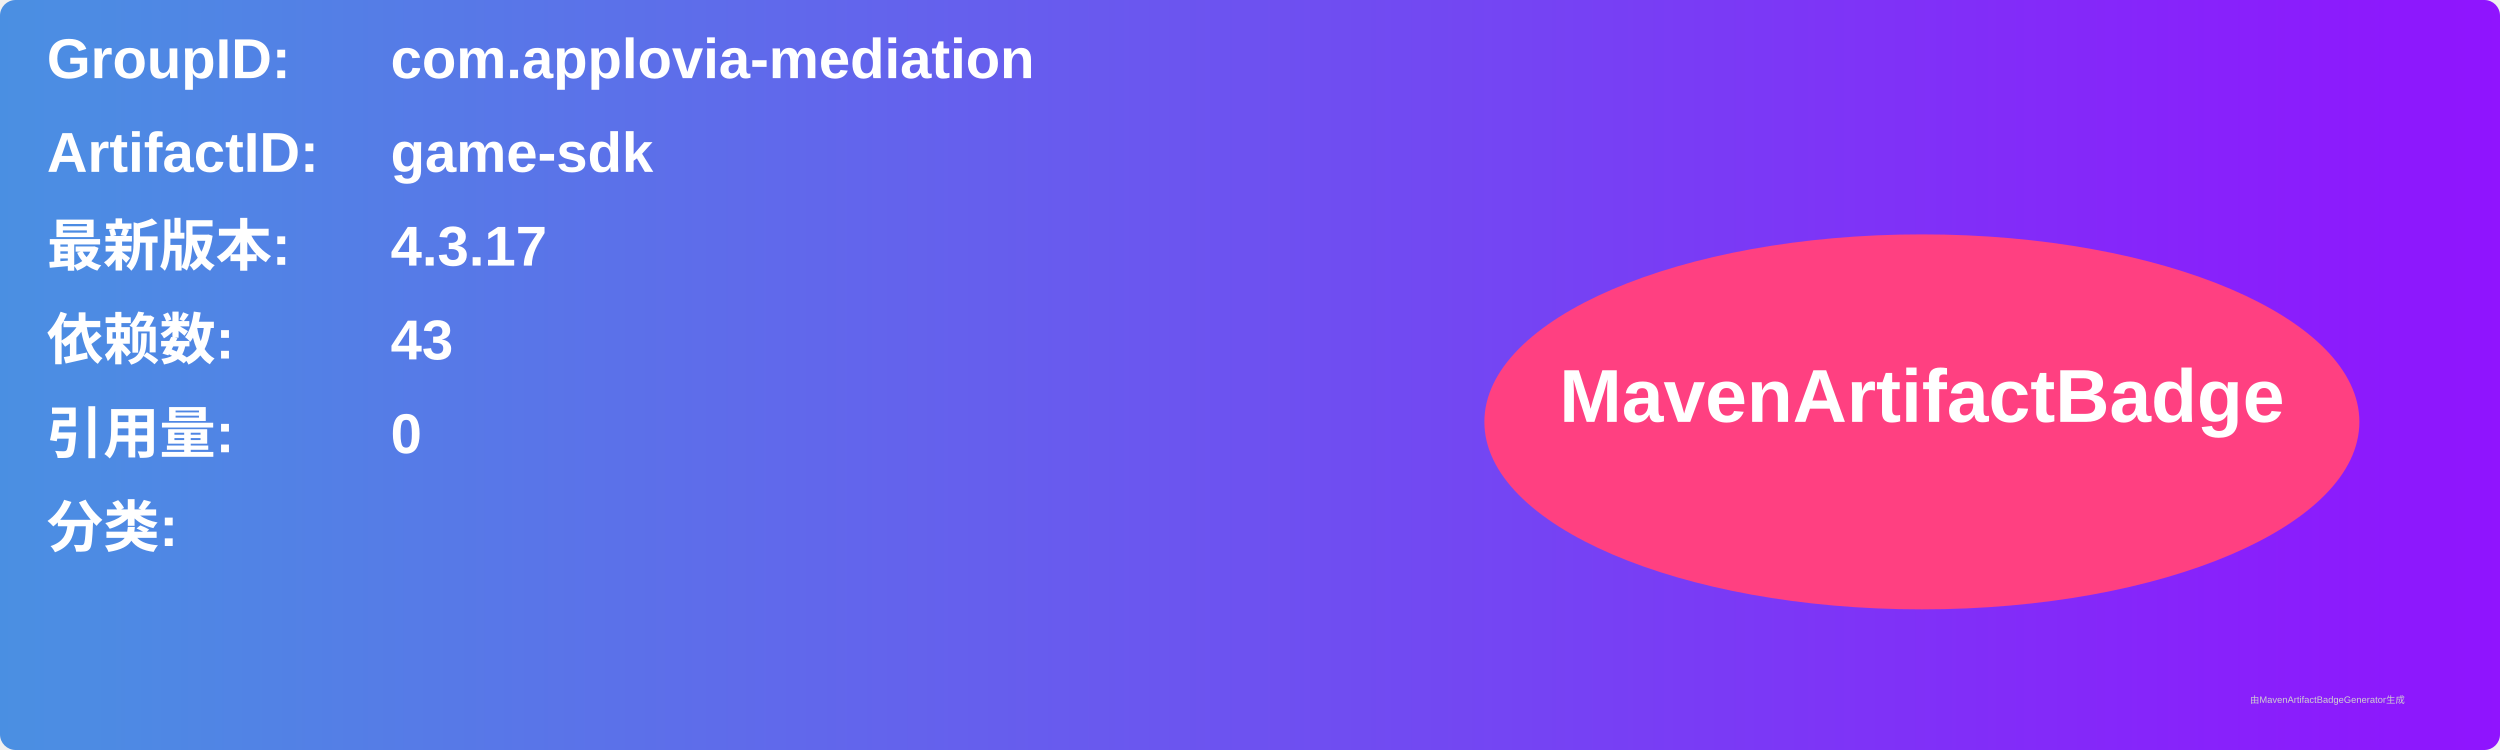
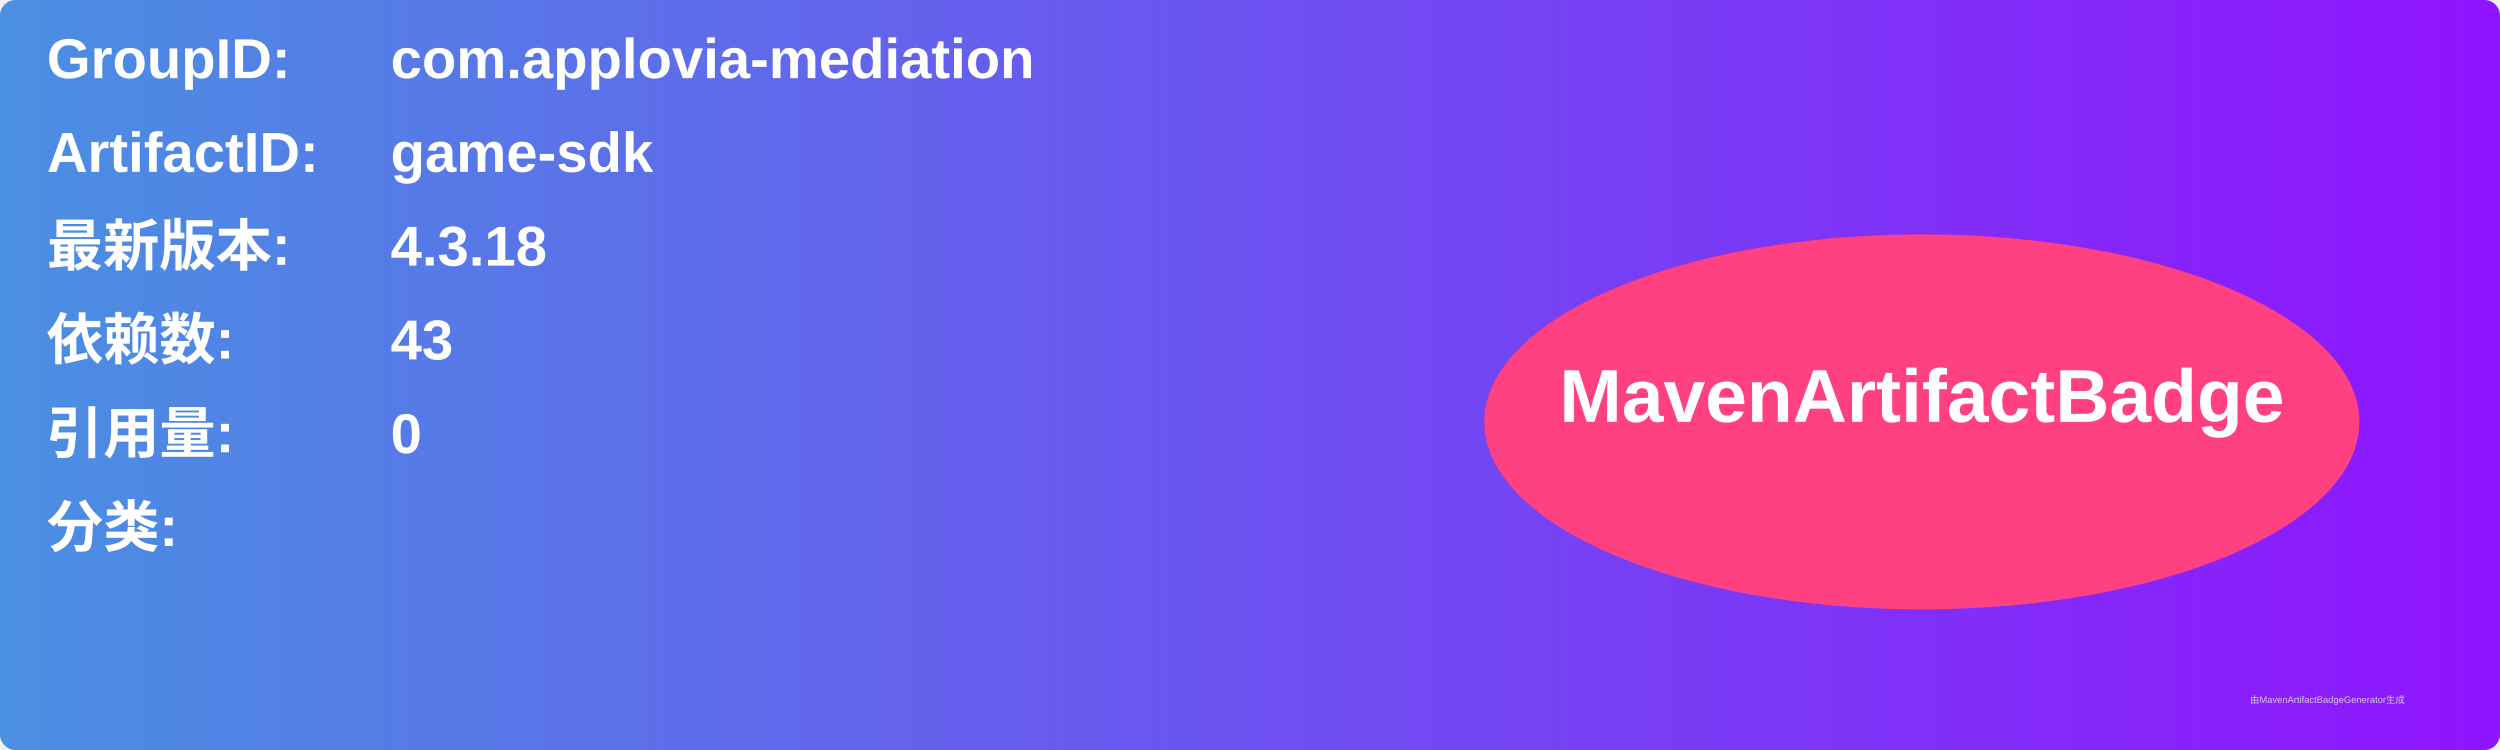
<svg xmlns="http://www.w3.org/2000/svg" width="800" height="240" viewBox="0 0 800 240">
  <linearGradient id="grad" x1="0%" y1="0%" x2="100%" y2="0%">
    <stop offset="0%" stop-color="#4a90e2" />
    <stop offset="100%" stop-color="#9013fe" />
  </linearGradient>
  <rect width="100%" height="100%" rx="5" ry="5" fill="url(#grad)" />
  <g transform="translate(15, 15)">
    <text x="0" y="10" font-family="Arial" font-size="18" fill="white" font-weight="bold" width="260">GroupID:</text>
    <text x="110" y="10" font-family="Arial" font-size="18" fill="white" font-weight="bold" width="460">com.applovia-mediation</text>
    <text x="0" y="40" font-family="Arial" font-size="18" fill="white" font-weight="bold" width="260">ArtifactID:</text>
    <text x="110" y="40" font-family="Arial" font-size="18" fill="white" font-weight="bold" width="460">game-sdk</text>
    <text x="0" y="70" font-family="Arial" font-size="18" fill="white" font-weight="bold">最新版本:</text>
    <text x="110" y="70" font-family="Arial" font-size="18" fill="white" font-weight="bold">
-       <tspan font-weight="bold">4.3.17</tspan>
+       <tspan font-weight="bold">4.3.18</tspan>
    </text>
    <text x="0" y="100" font-family="Arial" font-size="18" fill="white" font-weight="bold">依赖数: </text>
    <text x="110" y="100" font-family="Arial" font-size="18" fill="white">
      <tspan font-weight="bold">43</tspan>
    </text>
    <text x="0" y="130" font-family="Arial" font-size="18" fill="white" font-weight="bold">引用量: </text>
    <text x="110" y="130" font-family="Arial" font-size="18" fill="white">
      <tspan font-weight="bold">0</tspan>
    </text>
    <text x="0" y="160" font-family="Arial" font-size="18" fill="white" font-weight="bold">分类:</text>
    <text x="10" y="190" font-family="Arial" font-size="10" fill="white">
      <tspan font-weight="bold" />
    </text>
    <ellipse cx="600" cy="120" rx="140" ry="60" fill="#ff4081" />
    <text x="600" y="120" text-anchor="middle" font-family="Arial" font-size="24" fill="white" font-weight="bold">MavenArtifactBadge</text>
  </g>
  <text x="720" y="225" font-family="Arial" font-size="3" fill="#d0d0d0">由MavenArtifactBadgeGenerator生成</text>
</svg>
